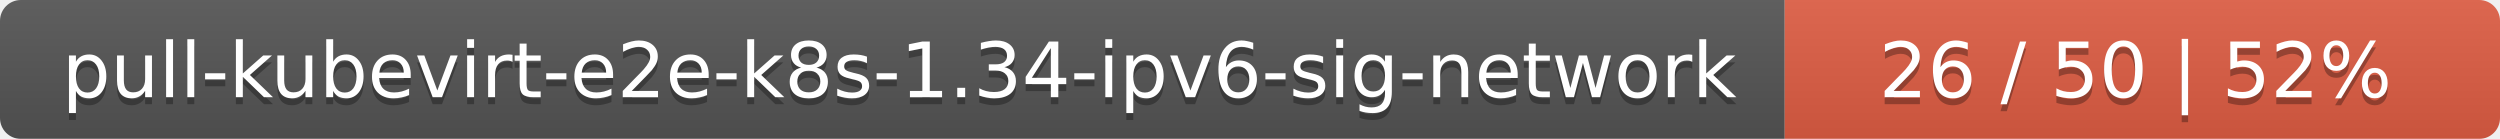
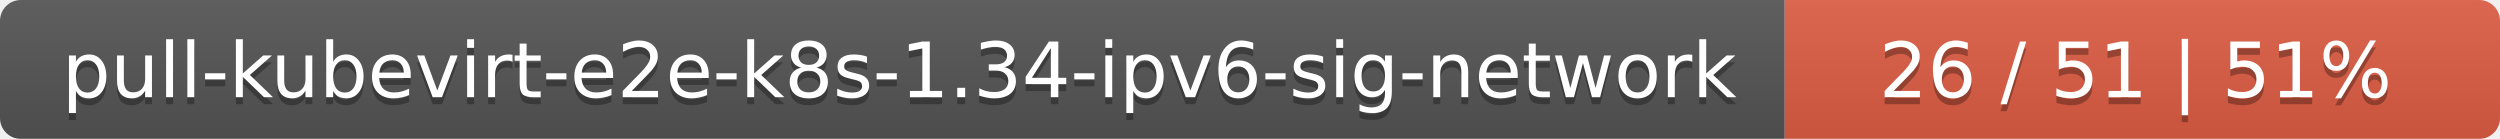
<svg xmlns="http://www.w3.org/2000/svg" width="360" height="20">
  <linearGradient id="smooth" x2="0" y2="100%">
    <stop offset="0" stop-color="#bbb" stop-opacity=".1" />
    <stop offset="1" stop-opacity=".1" />
  </linearGradient>
  <mask id="round">
    <rect width="360" height="20" rx="3" fill="#fff" />
  </mask>
  <g mask="url(#round)">
    <rect width="257" height="20" fill="#555" />
    <rect x="257" width="103" height="20" fill="#e05d44" />
    <rect width="360" height="20" fill="url(#smooth)" />
  </g>
  <g fill="#fff" text-anchor="middle" font-family="DejaVu Sans,Verdana,Geneva,sans-serif" font-size="11">
    <text x="129.5" y="15" fill="#010101" fill-opacity=".3">pull-kubevirt-e2e-k8s-1.34-ipv6-sig-network</text>
    <text x="129.5" y="14">pull-kubevirt-e2e-k8s-1.34-ipv6-sig-network</text>
-     <text x="307.5" y="15" fill="#010101" fill-opacity=".3">26 / 50    |    52%</text>
-     <text x="307.5" y="14">26 / 50    |    52%</text>
+     <text x="307.5" y="15" fill="#010101" fill-opacity=".3">26 / 51    |    51%</text>
+     <text x="307.5" y="14">26 / 51    |    51%</text>
  </g>
</svg>
